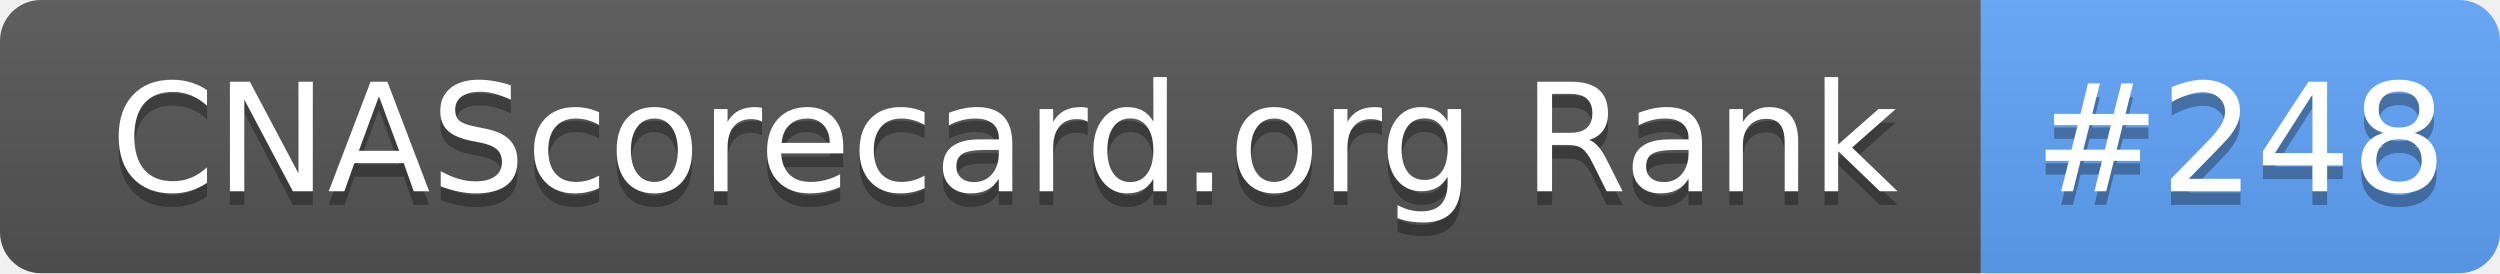
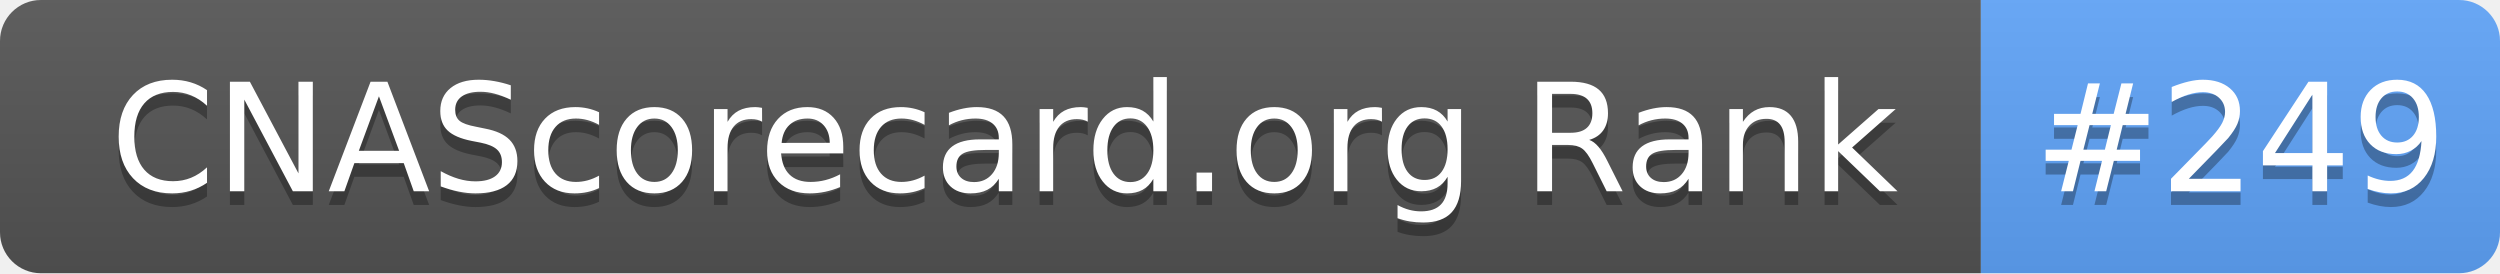
- <svg xmlns="http://www.w3.org/2000/svg" width="183" height="20" role="img" aria-label="CNAScorecard.org Rank: #248">
+ <svg xmlns="http://www.w3.org/2000/svg" width="183" height="20" role="img" aria-label="CNAScorecard.org Rank: #249">
  <linearGradient id="s" x2="0" y2="100%">
    <stop offset="0" stop-color="#bbb" stop-opacity=".1" />
    <stop offset="1" stop-opacity=".1" />
  </linearGradient>
  <clipPath id="r">
    <rect width="183" height="20" rx="3" fill="#fff" />
  </clipPath>
  <g clip-path="url(#r)">
    <rect width="145" height="20" fill="#555" />
    <rect x="145" width="38" height="20" fill="#60A5FA" />
    <rect width="183" height="20" fill="url(#s)" />
  </g>
  <g fill="#fff" text-anchor="middle" font-family="Verdana,Geneva,DejaVu Sans,sans-serif" text-rendering="geometricPrecision" font-size="110">
    <text aria-hidden="true" x="735" y="150" fill="#010101" fill-opacity=".3" transform="scale(.1)" textLength="1350">CNAScorecard.org Rank</text>
    <text x="735" y="140" transform="scale(.1)" fill="#fff" textLength="1350">CNAScorecard.org Rank</text>
-     <text aria-hidden="true" x="1640" y="150" fill="#010101" fill-opacity=".3" transform="scale(.1)" textLength="280">#248</text>
-     <text x="1640" y="140" transform="scale(.1)" fill="#fff" textLength="280">#248</text>
+     <text aria-hidden="true" x="1640" y="150" fill="#010101" fill-opacity=".3" transform="scale(.1)" textLength="280">#249</text>
+     <text x="1640" y="140" transform="scale(.1)" fill="#fff" textLength="280">#249</text>
  </g>
</svg>
